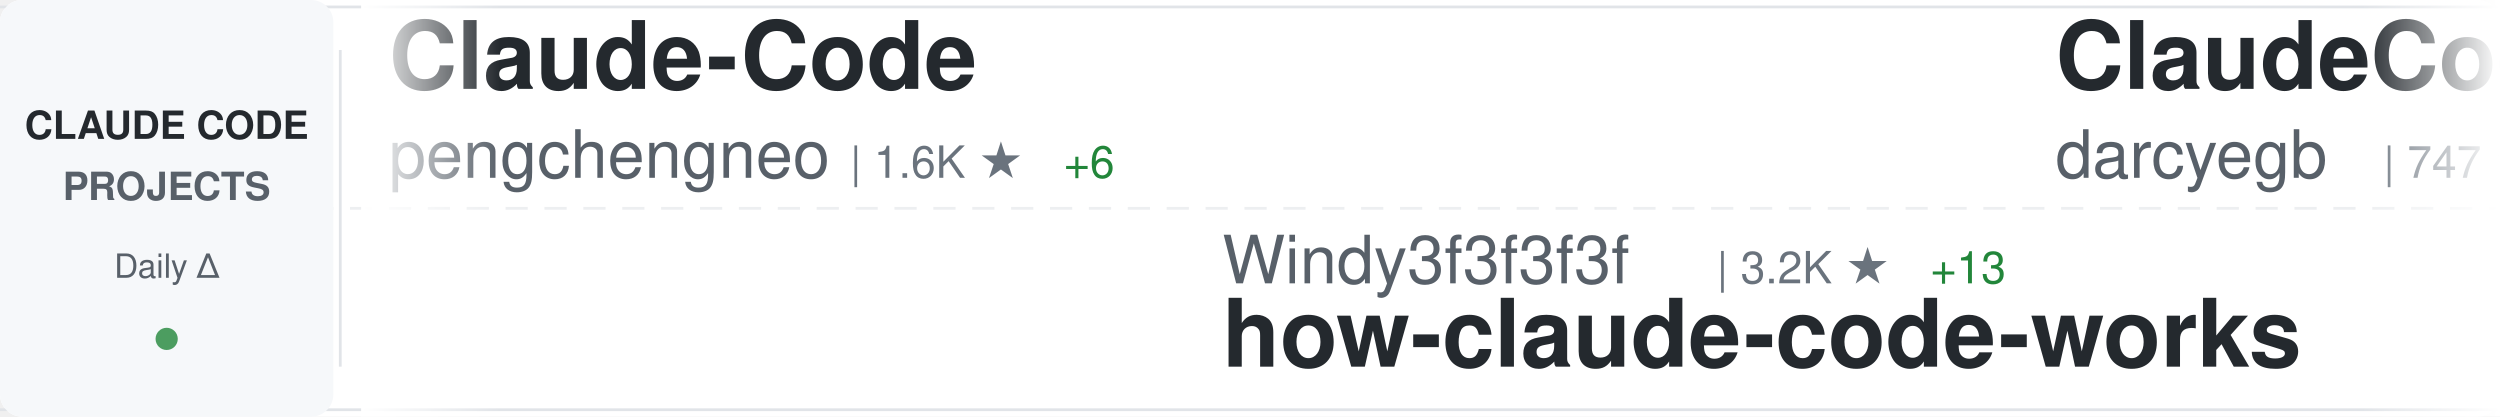
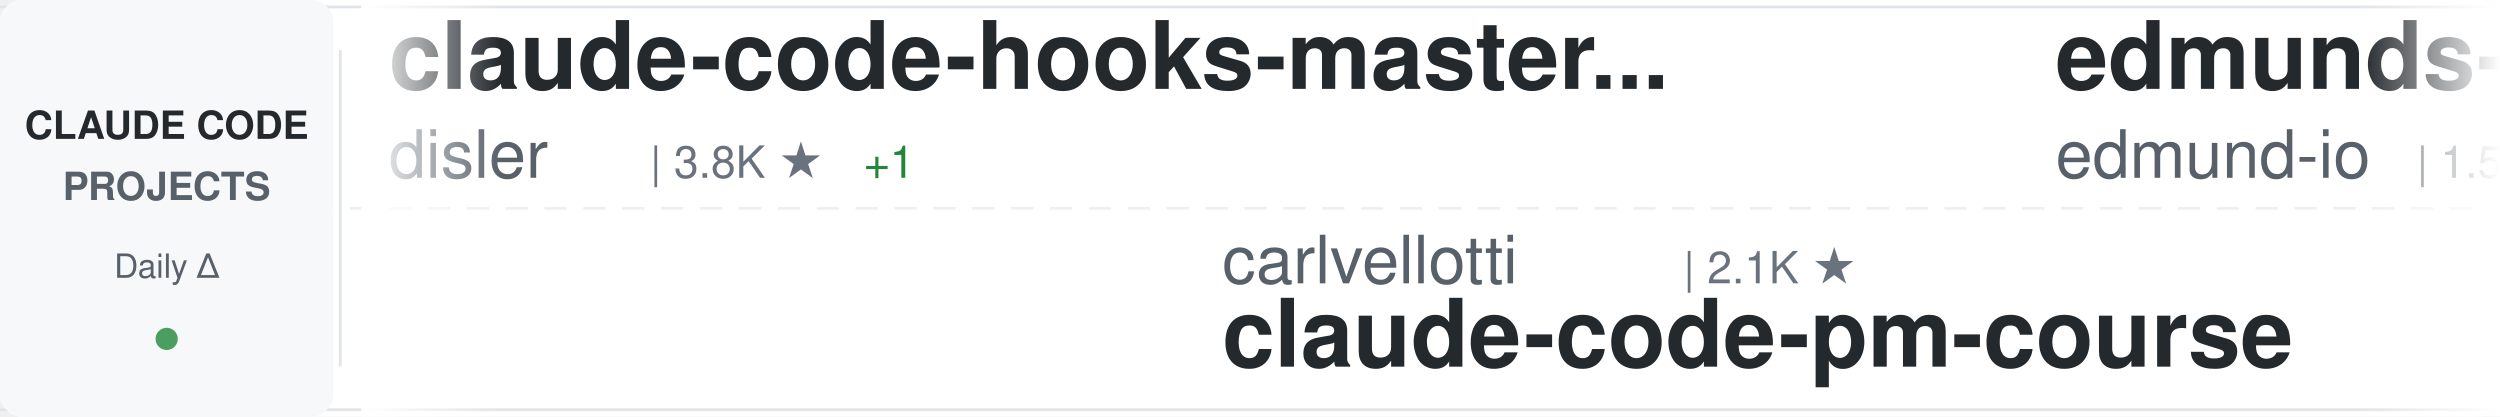
<svg xmlns="http://www.w3.org/2000/svg" width="900" height="150">
  <defs>
    <linearGradient id="awesomeLeftFade" x1="0%" y1="0%" x2="100%" y2="0%">
      <stop offset="0%" style="stop-color:#ffffff;stop-opacity:1" />
      <stop offset="100%" style="stop-color:#ffffff;stop-opacity:0" />
    </linearGradient>
    <linearGradient id="awesomeRightFade" x1="0%" y1="0%" x2="100%" y2="0%">
      <stop offset="0%" style="stop-color:#ffffff;stop-opacity:0" />
      <stop offset="100%" style="stop-color:#ffffff;stop-opacity:1" />
    </linearGradient>
  </defs>
  <rect width="900" height="150" fill="#ffffff" rx="8" />
  <rect x="0" y="2" width="900" height="1" fill="#e1e4e8" />
  <rect x="0" y="147" width="900" height="1" fill="#e1e4e8" />
  <line x1="0" y1="75" x2="900" y2="75" stroke="#e1e4e8" stroke-width="1" stroke-dasharray="8 6" opacity="0.6" />
  <rect x="0" y="0" width="120" height="150" fill="#f6f8fa" rx="8" />
  <text x="60" y="50" font-family="-apple-system, BlinkMacSystemFont, 'Segoe UI', Helvetica, Arial, sans-serif" font-size="14" font-weight="600" fill="#24292e" text-anchor="middle">CLAUDE CODE</text>
  <text x="60" y="72" font-family="-apple-system, BlinkMacSystemFont, 'Segoe UI', Helvetica, Arial, sans-serif" font-size="14" font-weight="600" fill="#586069" text-anchor="middle">PROJECTS</text>
  <text x="60" y="100" font-family="-apple-system, BlinkMacSystemFont, 'Segoe UI', Helvetica, Arial, sans-serif" font-size="12" font-weight="500" fill="#586069" text-anchor="middle">Daily Δ</text>
  <circle cx="60" cy="122" r="4" fill="#22863a" opacity="0.8" />
  <rect x="122" y="18" width="1" height="114" fill="#e1e4e8" />
  <clipPath id="awesomeTickerClip">
    <rect x="130" y="0" width="770" height="150" />
  </clipPath>
  <g clip-path="url(#awesomeTickerClip)">
    <g id="awesomeTickerItems">
      <animateTransform attributeName="transform" attributeType="XML" type="translate" from="0 0" to="-3000 0" dur="54s" repeatCount="indefinite" />
      <g transform="translate(0, 0)">
-         <text x="140" y="32" font-family="-apple-system, BlinkMacSystemFont, 'Segoe UI', Helvetica, Arial, sans-serif" font-size="34" font-weight="600" fill="#24292e">Claude-Code</text>
-         <text x="140" y="64" font-family="-apple-system, BlinkMacSystemFont, 'Segoe UI', Helvetica, Arial, sans-serif" font-size="24" font-weight="400" fill="#586069">pengchengneo</text>
-         <text x="306" y="64" font-family="-apple-system, BlinkMacSystemFont, 'Segoe UI', Helvetica, Arial, sans-serif" font-size="16" font-weight="500" fill="#6a737d">| 1.6K ★</text>
-         <text x="383" y="64" font-family="-apple-system, BlinkMacSystemFont, 'Segoe UI', Helvetica, Arial, sans-serif" font-size="16" font-weight="500" fill="#22863a"> +6</text>
+         <text x="140" y="32" font-family="-apple-system, BlinkMacSystemFont, 'Segoe UI', Helvetica, Arial, sans-serif" font-size="34" font-weight="600" fill="#24292e">claude-code-hooks-master...</text>
+         <text x="140" y="64" font-family="-apple-system, BlinkMacSystemFont, 'Segoe UI', Helvetica, Arial, sans-serif" font-size="24" font-weight="400" fill="#586069">disler</text>
+         <text x="234" y="64" font-family="-apple-system, BlinkMacSystemFont, 'Segoe UI', Helvetica, Arial, sans-serif" font-size="16" font-weight="500" fill="#6a737d">| 3.8K ★</text>
+         <text x="311" y="64" font-family="-apple-system, BlinkMacSystemFont, 'Segoe UI', Helvetica, Arial, sans-serif" font-size="16" font-weight="500" fill="#22863a"> +1</text>
      </g>
      <g transform="translate(300, 0)">
-         <text x="140" y="102" font-family="-apple-system, BlinkMacSystemFont, 'Segoe UI', Helvetica, Arial, sans-serif" font-size="24" font-weight="400" fill="#586069">Windy3f3f3f3f</text>
-         <text x="318" y="102" font-family="-apple-system, BlinkMacSystemFont, 'Segoe UI', Helvetica, Arial, sans-serif" font-size="16" font-weight="500" fill="#6a737d">| 3.2K ★</text>
-         <text x="395" y="102" font-family="-apple-system, BlinkMacSystemFont, 'Segoe UI', Helvetica, Arial, sans-serif" font-size="16" font-weight="500" fill="#22863a"> +13</text>
-         <text x="140" y="132" font-family="-apple-system, BlinkMacSystemFont, 'Segoe UI', Helvetica, Arial, sans-serif" font-size="34" font-weight="600" fill="#24292e">how-claude-code-works</text>
+         <text x="140" y="102" font-family="-apple-system, BlinkMacSystemFont, 'Segoe UI', Helvetica, Arial, sans-serif" font-size="24" font-weight="400" fill="#586069">carlvellotti</text>
+         <text x="306" y="102" font-family="-apple-system, BlinkMacSystemFont, 'Segoe UI', Helvetica, Arial, sans-serif" font-size="16" font-weight="500" fill="#6a737d">| 2.1K ★</text>
+         <text x="140" y="132" font-family="-apple-system, BlinkMacSystemFont, 'Segoe UI', Helvetica, Arial, sans-serif" font-size="34" font-weight="600" fill="#24292e">claude-code-pm-course</text>
      </g>
      <g transform="translate(600, 0)">
-         <text x="140" y="32" font-family="-apple-system, BlinkMacSystemFont, 'Segoe UI', Helvetica, Arial, sans-serif" font-size="34" font-weight="600" fill="#24292e">ClaudeCodeAgents</text>
-         <text x="140" y="64" font-family="-apple-system, BlinkMacSystemFont, 'Segoe UI', Helvetica, Arial, sans-serif" font-size="24" font-weight="400" fill="#586069">darcyegb</text>
-         <text x="258" y="64" font-family="-apple-system, BlinkMacSystemFont, 'Segoe UI', Helvetica, Arial, sans-serif" font-size="16" font-weight="500" fill="#6a737d">| 747 ★</text>
+         <text x="140" y="32" font-family="-apple-system, BlinkMacSystemFont, 'Segoe UI', Helvetica, Arial, sans-serif" font-size="34" font-weight="600" fill="#24292e">edmunds-claude-code</text>
+         <text x="140" y="64" font-family="-apple-system, BlinkMacSystemFont, 'Segoe UI', Helvetica, Arial, sans-serif" font-size="24" font-weight="400" fill="#586069">edmund-io</text>
+         <text x="270" y="64" font-family="-apple-system, BlinkMacSystemFont, 'Segoe UI', Helvetica, Arial, sans-serif" font-size="16" font-weight="500" fill="#6a737d">| 1.5K ★</text>
+         <text x="347" y="64" font-family="-apple-system, BlinkMacSystemFont, 'Segoe UI', Helvetica, Arial, sans-serif" font-size="16" font-weight="500" fill="#22863a"> +1</text>
      </g>
      <g transform="translate(900, 0)">
-         <text x="140" y="102" font-family="-apple-system, BlinkMacSystemFont, 'Segoe UI', Helvetica, Arial, sans-serif" font-size="24" font-weight="400" fill="#586069">liuup</text>
-         <text x="222" y="102" font-family="-apple-system, BlinkMacSystemFont, 'Segoe UI', Helvetica, Arial, sans-serif" font-size="16" font-weight="500" fill="#6a737d">| 3.5K ★</text>
-         <text x="299" y="102" font-family="-apple-system, BlinkMacSystemFont, 'Segoe UI', Helvetica, Arial, sans-serif" font-size="16" font-weight="500" fill="#22863a"> +13</text>
-         <text x="140" y="132" font-family="-apple-system, BlinkMacSystemFont, 'Segoe UI', Helvetica, Arial, sans-serif" font-size="34" font-weight="600" fill="#24292e">claude-code-analysis</text>
+         <text x="140" y="102" font-family="-apple-system, BlinkMacSystemFont, 'Segoe UI', Helvetica, Arial, sans-serif" font-size="24" font-weight="400" fill="#586069">digitalsamba</text>
+         <text x="306" y="102" font-family="-apple-system, BlinkMacSystemFont, 'Segoe UI', Helvetica, Arial, sans-serif" font-size="16" font-weight="500" fill="#6a737d">| 1.7K ★</text>
+         <text x="383" y="102" font-family="-apple-system, BlinkMacSystemFont, 'Segoe UI', Helvetica, Arial, sans-serif" font-size="16" font-weight="500" fill="#22863a"> +9</text>
+         <text x="140" y="132" font-family="-apple-system, BlinkMacSystemFont, 'Segoe UI', Helvetica, Arial, sans-serif" font-size="34" font-weight="600" fill="#24292e">claude-code-video-toolki...</text>
      </g>
      <g transform="translate(1200, 0)">
-         <text x="140" y="32" font-family="-apple-system, BlinkMacSystemFont, 'Segoe UI', Helvetica, Arial, sans-serif" font-size="34" font-weight="600" fill="#24292e">claude_codex_bridge</text>
-         <text x="140" y="64" font-family="-apple-system, BlinkMacSystemFont, 'Segoe UI', Helvetica, Arial, sans-serif" font-size="24" font-weight="400" fill="#586069">SeemSeam</text>
-         <text x="258" y="64" font-family="-apple-system, BlinkMacSystemFont, 'Segoe UI', Helvetica, Arial, sans-serif" font-size="16" font-weight="500" fill="#6a737d">| 3.3K ★</text>
-         <text x="335" y="64" font-family="-apple-system, BlinkMacSystemFont, 'Segoe UI', Helvetica, Arial, sans-serif" font-size="16" font-weight="500" fill="#22863a"> +11</text>
+         <text x="140" y="32" font-family="-apple-system, BlinkMacSystemFont, 'Segoe UI', Helvetica, Arial, sans-serif" font-size="34" font-weight="600" fill="#24292e">claude-code-security-rev...</text>
+         <text x="140" y="64" font-family="-apple-system, BlinkMacSystemFont, 'Segoe UI', Helvetica, Arial, sans-serif" font-size="24" font-weight="400" fill="#586069">anthropics</text>
+         <text x="282" y="64" font-family="-apple-system, BlinkMacSystemFont, 'Segoe UI', Helvetica, Arial, sans-serif" font-size="16" font-weight="500" fill="#6a737d">| 5.5K ★</text>
+         <text x="359" y="64" font-family="-apple-system, BlinkMacSystemFont, 'Segoe UI', Helvetica, Arial, sans-serif" font-size="16" font-weight="500" fill="#22863a"> +7</text>
      </g>
      <g transform="translate(1500, 0)">
-         <text x="140" y="102" font-family="-apple-system, BlinkMacSystemFont, 'Segoe UI', Helvetica, Arial, sans-serif" font-size="24" font-weight="400" fill="#586069">lorryjovens-hub</text>
-         <text x="342" y="102" font-family="-apple-system, BlinkMacSystemFont, 'Segoe UI', Helvetica, Arial, sans-serif" font-size="16" font-weight="500" fill="#6a737d">| 1.7K ★</text>
-         <text x="419" y="102" font-family="-apple-system, BlinkMacSystemFont, 'Segoe UI', Helvetica, Arial, sans-serif" font-size="16" font-weight="500" fill="#22863a"> +1</text>
-         <text x="140" y="132" font-family="-apple-system, BlinkMacSystemFont, 'Segoe UI', Helvetica, Arial, sans-serif" font-size="34" font-weight="600" fill="#24292e">claude-code-rust</text>
+         <text x="140" y="102" font-family="-apple-system, BlinkMacSystemFont, 'Segoe UI', Helvetica, Arial, sans-serif" font-size="24" font-weight="400" fill="#586069">ChrisWiles</text>
+         <text x="282" y="102" font-family="-apple-system, BlinkMacSystemFont, 'Segoe UI', Helvetica, Arial, sans-serif" font-size="16" font-weight="500" fill="#6a737d">| 6.0K ★</text>
+         <text x="140" y="132" font-family="-apple-system, BlinkMacSystemFont, 'Segoe UI', Helvetica, Arial, sans-serif" font-size="34" font-weight="600" fill="#24292e">claude-code-showcase</text>
      </g>
      <g transform="translate(1800, 0)">
-         <text x="140" y="32" font-family="-apple-system, BlinkMacSystemFont, 'Segoe UI', Helvetica, Arial, sans-serif" font-size="34" font-weight="600" fill="#24292e">claude-code-from-scratch</text>
-         <text x="140" y="64" font-family="-apple-system, BlinkMacSystemFont, 'Segoe UI', Helvetica, Arial, sans-serif" font-size="24" font-weight="400" fill="#586069">Windy3f3f3f3f</text>
-         <text x="318" y="64" font-family="-apple-system, BlinkMacSystemFont, 'Segoe UI', Helvetica, Arial, sans-serif" font-size="16" font-weight="500" fill="#6a737d">| 2.3K ★</text>
-         <text x="395" y="64" font-family="-apple-system, BlinkMacSystemFont, 'Segoe UI', Helvetica, Arial, sans-serif" font-size="16" font-weight="500" fill="#22863a"> +10</text>
+         <text x="140" y="32" font-family="-apple-system, BlinkMacSystemFont, 'Segoe UI', Helvetica, Arial, sans-serif" font-size="34" font-weight="600" fill="#24292e">claude-code-engineering</text>
+         <text x="140" y="64" font-family="-apple-system, BlinkMacSystemFont, 'Segoe UI', Helvetica, Arial, sans-serif" font-size="24" font-weight="400" fill="#586069">huangjia2019</text>
+         <text x="306" y="64" font-family="-apple-system, BlinkMacSystemFont, 'Segoe UI', Helvetica, Arial, sans-serif" font-size="16" font-weight="500" fill="#6a737d">| 971 ★</text>
+         <text x="374" y="64" font-family="-apple-system, BlinkMacSystemFont, 'Segoe UI', Helvetica, Arial, sans-serif" font-size="16" font-weight="500" fill="#22863a"> +4</text>
      </g>
      <g transform="translate(2100, 0)">
-         <text x="140" y="102" font-family="-apple-system, BlinkMacSystemFont, 'Segoe UI', Helvetica, Arial, sans-serif" font-size="24" font-weight="400" fill="#586069">hangsman</text>
-         <text x="258" y="102" font-family="-apple-system, BlinkMacSystemFont, 'Segoe UI', Helvetica, Arial, sans-serif" font-size="16" font-weight="500" fill="#6a737d">| 787 ★</text>
-         <text x="140" y="132" font-family="-apple-system, BlinkMacSystemFont, 'Segoe UI', Helvetica, Arial, sans-serif" font-size="34" font-weight="600" fill="#24292e">claude-code-source</text>
+         <text x="140" y="102" font-family="-apple-system, BlinkMacSystemFont, 'Segoe UI', Helvetica, Arial, sans-serif" font-size="24" font-weight="400" fill="#586069">anthropics</text>
+         <text x="282" y="102" font-family="-apple-system, BlinkMacSystemFont, 'Segoe UI', Helvetica, Arial, sans-serif" font-size="16" font-weight="500" fill="#6a737d">| 160.9K ★</text>
+         <text x="377" y="102" font-family="-apple-system, BlinkMacSystemFont, 'Segoe UI', Helvetica, Arial, sans-serif" font-size="16" font-weight="500" fill="#22863a"> +313</text>
+         <text x="140" y="132" font-family="-apple-system, BlinkMacSystemFont, 'Segoe UI', Helvetica, Arial, sans-serif" font-size="34" font-weight="600" fill="#24292e">skills</text>
      </g>
      <g transform="translate(2400, 0)">
-         <text x="140" y="32" font-family="-apple-system, BlinkMacSystemFont, 'Segoe UI', Helvetica, Arial, sans-serif" font-size="34" font-weight="600" fill="#24292e">claude-code-harness</text>
-         <text x="140" y="64" font-family="-apple-system, BlinkMacSystemFont, 'Segoe UI', Helvetica, Arial, sans-serif" font-size="24" font-weight="400" fill="#586069">Chachamaru127</text>
-         <text x="318" y="64" font-family="-apple-system, BlinkMacSystemFont, 'Segoe UI', Helvetica, Arial, sans-serif" font-size="16" font-weight="500" fill="#6a737d">| 3.0K ★</text>
-         <text x="395" y="64" font-family="-apple-system, BlinkMacSystemFont, 'Segoe UI', Helvetica, Arial, sans-serif" font-size="16" font-weight="500" fill="#22863a"> +6</text>
+         <text x="140" y="32" font-family="-apple-system, BlinkMacSystemFont, 'Segoe UI', Helvetica, Arial, sans-serif" font-size="34" font-weight="600" fill="#24292e">claude-code-action</text>
+         <text x="140" y="64" font-family="-apple-system, BlinkMacSystemFont, 'Segoe UI', Helvetica, Arial, sans-serif" font-size="24" font-weight="400" fill="#586069">anthropics</text>
+         <text x="282" y="64" font-family="-apple-system, BlinkMacSystemFont, 'Segoe UI', Helvetica, Arial, sans-serif" font-size="16" font-weight="500" fill="#6a737d">| 8.3K ★</text>
+         <text x="359" y="64" font-family="-apple-system, BlinkMacSystemFont, 'Segoe UI', Helvetica, Arial, sans-serif" font-size="16" font-weight="500" fill="#22863a"> +6</text>
      </g>
      <g transform="translate(2700, 0)">
-         <text x="140" y="102" font-family="-apple-system, BlinkMacSystemFont, 'Segoe UI', Helvetica, Arial, sans-serif" font-size="24" font-weight="400" fill="#586069">ykdojo</text>
-         <text x="234" y="102" font-family="-apple-system, BlinkMacSystemFont, 'Segoe UI', Helvetica, Arial, sans-serif" font-size="16" font-weight="500" fill="#6a737d">| 9.2K ★</text>
-         <text x="311" y="102" font-family="-apple-system, BlinkMacSystemFont, 'Segoe UI', Helvetica, Arial, sans-serif" font-size="16" font-weight="500" fill="#22863a"> +28</text>
-         <text x="140" y="132" font-family="-apple-system, BlinkMacSystemFont, 'Segoe UI', Helvetica, Arial, sans-serif" font-size="34" font-weight="600" fill="#24292e">claude-code-tips</text>
+         <text x="140" y="102" font-family="-apple-system, BlinkMacSystemFont, 'Segoe UI', Helvetica, Arial, sans-serif" font-size="24" font-weight="400" fill="#586069">luongnv89</text>
+         <text x="270" y="102" font-family="-apple-system, BlinkMacSystemFont, 'Segoe UI', Helvetica, Arial, sans-serif" font-size="16" font-weight="500" fill="#6a737d">| 39.8K ★</text>
+         <text x="356" y="102" font-family="-apple-system, BlinkMacSystemFont, 'Segoe UI', Helvetica, Arial, sans-serif" font-size="16" font-weight="500" fill="#22863a"> +97</text>
+         <text x="140" y="132" font-family="-apple-system, BlinkMacSystemFont, 'Segoe UI', Helvetica, Arial, sans-serif" font-size="34" font-weight="600" fill="#24292e">claude-howto</text>
      </g>
      <g transform="translate(3000, 0)">
-         <text x="140" y="32" font-family="-apple-system, BlinkMacSystemFont, 'Segoe UI', Helvetica, Arial, sans-serif" font-size="34" font-weight="600" fill="#24292e">Claude-Code</text>
-         <text x="140" y="64" font-family="-apple-system, BlinkMacSystemFont, 'Segoe UI', Helvetica, Arial, sans-serif" font-size="24" font-weight="400" fill="#586069">pengchengneo</text>
-         <text x="306" y="64" font-family="-apple-system, BlinkMacSystemFont, 'Segoe UI', Helvetica, Arial, sans-serif" font-size="16" font-weight="500" fill="#6a737d">| 1.6K ★</text>
-         <text x="383" y="64" font-family="-apple-system, BlinkMacSystemFont, 'Segoe UI', Helvetica, Arial, sans-serif" font-size="16" font-weight="500" fill="#22863a"> +6</text>
+         <text x="140" y="32" font-family="-apple-system, BlinkMacSystemFont, 'Segoe UI', Helvetica, Arial, sans-serif" font-size="34" font-weight="600" fill="#24292e">claude-code-hooks-master...</text>
+         <text x="140" y="64" font-family="-apple-system, BlinkMacSystemFont, 'Segoe UI', Helvetica, Arial, sans-serif" font-size="24" font-weight="400" fill="#586069">disler</text>
+         <text x="234" y="64" font-family="-apple-system, BlinkMacSystemFont, 'Segoe UI', Helvetica, Arial, sans-serif" font-size="16" font-weight="500" fill="#6a737d">| 3.8K ★</text>
+         <text x="311" y="64" font-family="-apple-system, BlinkMacSystemFont, 'Segoe UI', Helvetica, Arial, sans-serif" font-size="16" font-weight="500" fill="#22863a"> +1</text>
      </g>
      <g transform="translate(3300, 0)">
-         <text x="140" y="102" font-family="-apple-system, BlinkMacSystemFont, 'Segoe UI', Helvetica, Arial, sans-serif" font-size="24" font-weight="400" fill="#586069">Windy3f3f3f3f</text>
-         <text x="318" y="102" font-family="-apple-system, BlinkMacSystemFont, 'Segoe UI', Helvetica, Arial, sans-serif" font-size="16" font-weight="500" fill="#6a737d">| 3.2K ★</text>
-         <text x="395" y="102" font-family="-apple-system, BlinkMacSystemFont, 'Segoe UI', Helvetica, Arial, sans-serif" font-size="16" font-weight="500" fill="#22863a"> +13</text>
-         <text x="140" y="132" font-family="-apple-system, BlinkMacSystemFont, 'Segoe UI', Helvetica, Arial, sans-serif" font-size="34" font-weight="600" fill="#24292e">how-claude-code-works</text>
+         <text x="140" y="102" font-family="-apple-system, BlinkMacSystemFont, 'Segoe UI', Helvetica, Arial, sans-serif" font-size="24" font-weight="400" fill="#586069">carlvellotti</text>
+         <text x="306" y="102" font-family="-apple-system, BlinkMacSystemFont, 'Segoe UI', Helvetica, Arial, sans-serif" font-size="16" font-weight="500" fill="#6a737d">| 2.1K ★</text>
+         <text x="140" y="132" font-family="-apple-system, BlinkMacSystemFont, 'Segoe UI', Helvetica, Arial, sans-serif" font-size="34" font-weight="600" fill="#24292e">claude-code-pm-course</text>
      </g>
      <g transform="translate(3600, 0)">
-         <text x="140" y="32" font-family="-apple-system, BlinkMacSystemFont, 'Segoe UI', Helvetica, Arial, sans-serif" font-size="34" font-weight="600" fill="#24292e">ClaudeCodeAgents</text>
-         <text x="140" y="64" font-family="-apple-system, BlinkMacSystemFont, 'Segoe UI', Helvetica, Arial, sans-serif" font-size="24" font-weight="400" fill="#586069">darcyegb</text>
-         <text x="258" y="64" font-family="-apple-system, BlinkMacSystemFont, 'Segoe UI', Helvetica, Arial, sans-serif" font-size="16" font-weight="500" fill="#6a737d">| 747 ★</text>
+         <text x="140" y="32" font-family="-apple-system, BlinkMacSystemFont, 'Segoe UI', Helvetica, Arial, sans-serif" font-size="34" font-weight="600" fill="#24292e">edmunds-claude-code</text>
+         <text x="140" y="64" font-family="-apple-system, BlinkMacSystemFont, 'Segoe UI', Helvetica, Arial, sans-serif" font-size="24" font-weight="400" fill="#586069">edmund-io</text>
+         <text x="270" y="64" font-family="-apple-system, BlinkMacSystemFont, 'Segoe UI', Helvetica, Arial, sans-serif" font-size="16" font-weight="500" fill="#6a737d">| 1.5K ★</text>
+         <text x="347" y="64" font-family="-apple-system, BlinkMacSystemFont, 'Segoe UI', Helvetica, Arial, sans-serif" font-size="16" font-weight="500" fill="#22863a"> +1</text>
      </g>
      <g transform="translate(3900, 0)">
-         <text x="140" y="102" font-family="-apple-system, BlinkMacSystemFont, 'Segoe UI', Helvetica, Arial, sans-serif" font-size="24" font-weight="400" fill="#586069">liuup</text>
-         <text x="222" y="102" font-family="-apple-system, BlinkMacSystemFont, 'Segoe UI', Helvetica, Arial, sans-serif" font-size="16" font-weight="500" fill="#6a737d">| 3.5K ★</text>
-         <text x="299" y="102" font-family="-apple-system, BlinkMacSystemFont, 'Segoe UI', Helvetica, Arial, sans-serif" font-size="16" font-weight="500" fill="#22863a"> +13</text>
-         <text x="140" y="132" font-family="-apple-system, BlinkMacSystemFont, 'Segoe UI', Helvetica, Arial, sans-serif" font-size="34" font-weight="600" fill="#24292e">claude-code-analysis</text>
+         <text x="140" y="102" font-family="-apple-system, BlinkMacSystemFont, 'Segoe UI', Helvetica, Arial, sans-serif" font-size="24" font-weight="400" fill="#586069">digitalsamba</text>
+         <text x="306" y="102" font-family="-apple-system, BlinkMacSystemFont, 'Segoe UI', Helvetica, Arial, sans-serif" font-size="16" font-weight="500" fill="#6a737d">| 1.7K ★</text>
+         <text x="383" y="102" font-family="-apple-system, BlinkMacSystemFont, 'Segoe UI', Helvetica, Arial, sans-serif" font-size="16" font-weight="500" fill="#22863a"> +9</text>
+         <text x="140" y="132" font-family="-apple-system, BlinkMacSystemFont, 'Segoe UI', Helvetica, Arial, sans-serif" font-size="34" font-weight="600" fill="#24292e">claude-code-video-toolki...</text>
      </g>
    </g>
  </g>
  <rect x="130" y="0" width="50" height="150" fill="url(#awesomeLeftFade)" />
  <rect x="850" y="0" width="50" height="150" fill="url(#awesomeRightFade)" />
</svg>
